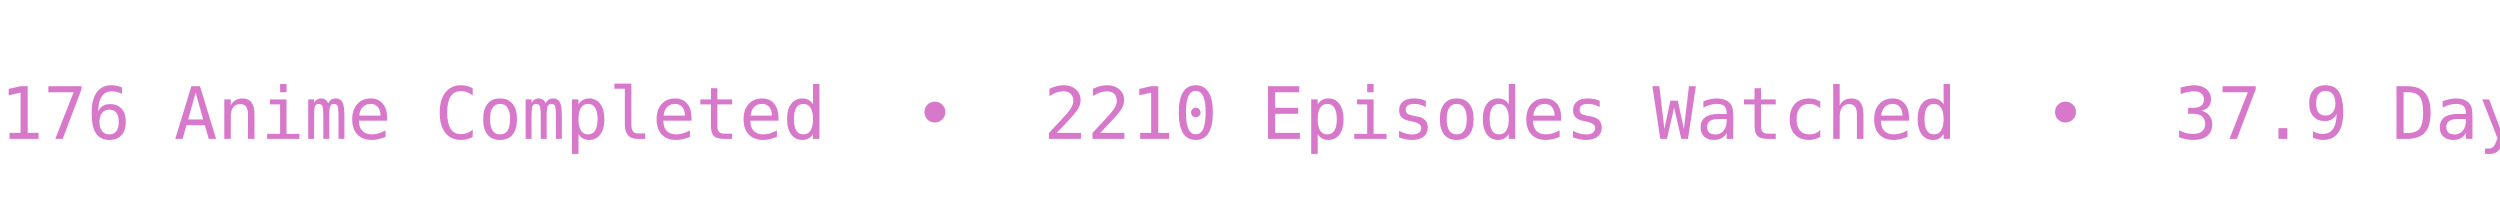
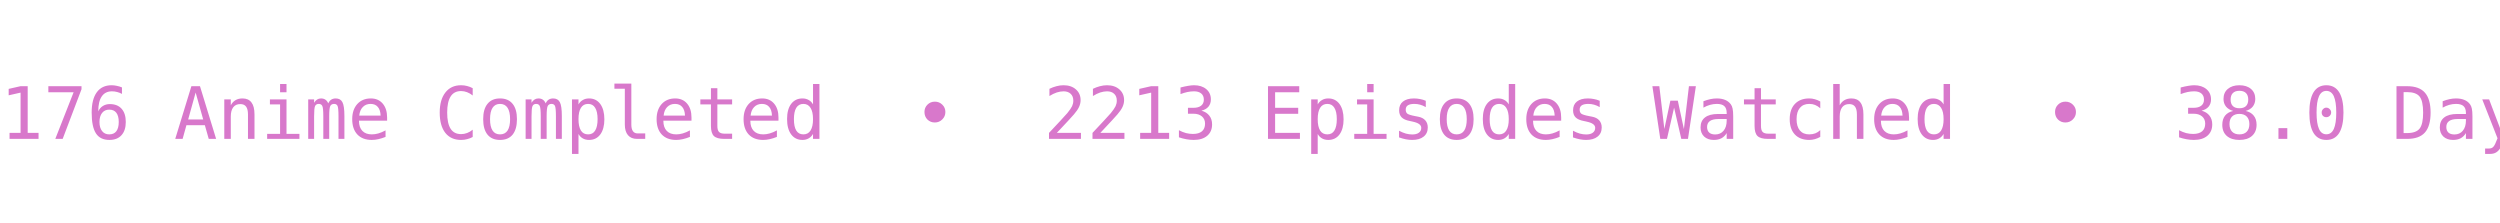
<svg xmlns="http://www.w3.org/2000/svg" width="450" height="40" viewBox="0 0 450 40">
  <defs>
    <clipPath id="bannerClip">
      <rect x="0" y="0" width="450" height="40" />
    </clipPath>
  </defs>
  <g clip-path="url(#bannerClip)">
    <g>
-       <text x="0" y="25" fill="#d878cb" font-size="13px" font-family="Roboto Mono, monospace" xml:space="preserve" textLength="783.75" lengthAdjust="spacing">176 Anime Completed  •  2210 Episodes Watched  •  37.9 Days Watched  •  Mean Score ★ 77.11  •  </text>
-       <text x="783.75" y="25" fill="#d878cb" font-size="13px" font-family="Roboto Mono, monospace" xml:space="preserve" textLength="783.75" lengthAdjust="spacing">176 Anime Completed  •  2210 Episodes Watched  •  37.9 Days Watched  •  Mean Score ★ 77.11  •  </text>
+       <text x="0" y="25" fill="#d878cb" font-size="13px" font-family="Roboto Mono, monospace" xml:space="preserve" textLength="783.75" lengthAdjust="spacing">176 Anime Completed  •  2213 Episodes Watched  •  38.0 Days Watched  •  Mean Score ★ 77.02  •  </text>
+       <text x="783.75" y="25" fill="#d878cb" font-size="13px" font-family="Roboto Mono, monospace" xml:space="preserve" textLength="783.75" lengthAdjust="spacing">176 Anime Completed  •  2213 Episodes Watched  •  38.0 Days Watched  •  Mean Score ★ 77.02  •  </text>
      <animateTransform attributeName="transform" type="translate" from="0 0" to="-783.75 0" dur="12s" repeatCount="indefinite" />
    </g>
  </g>
</svg>
